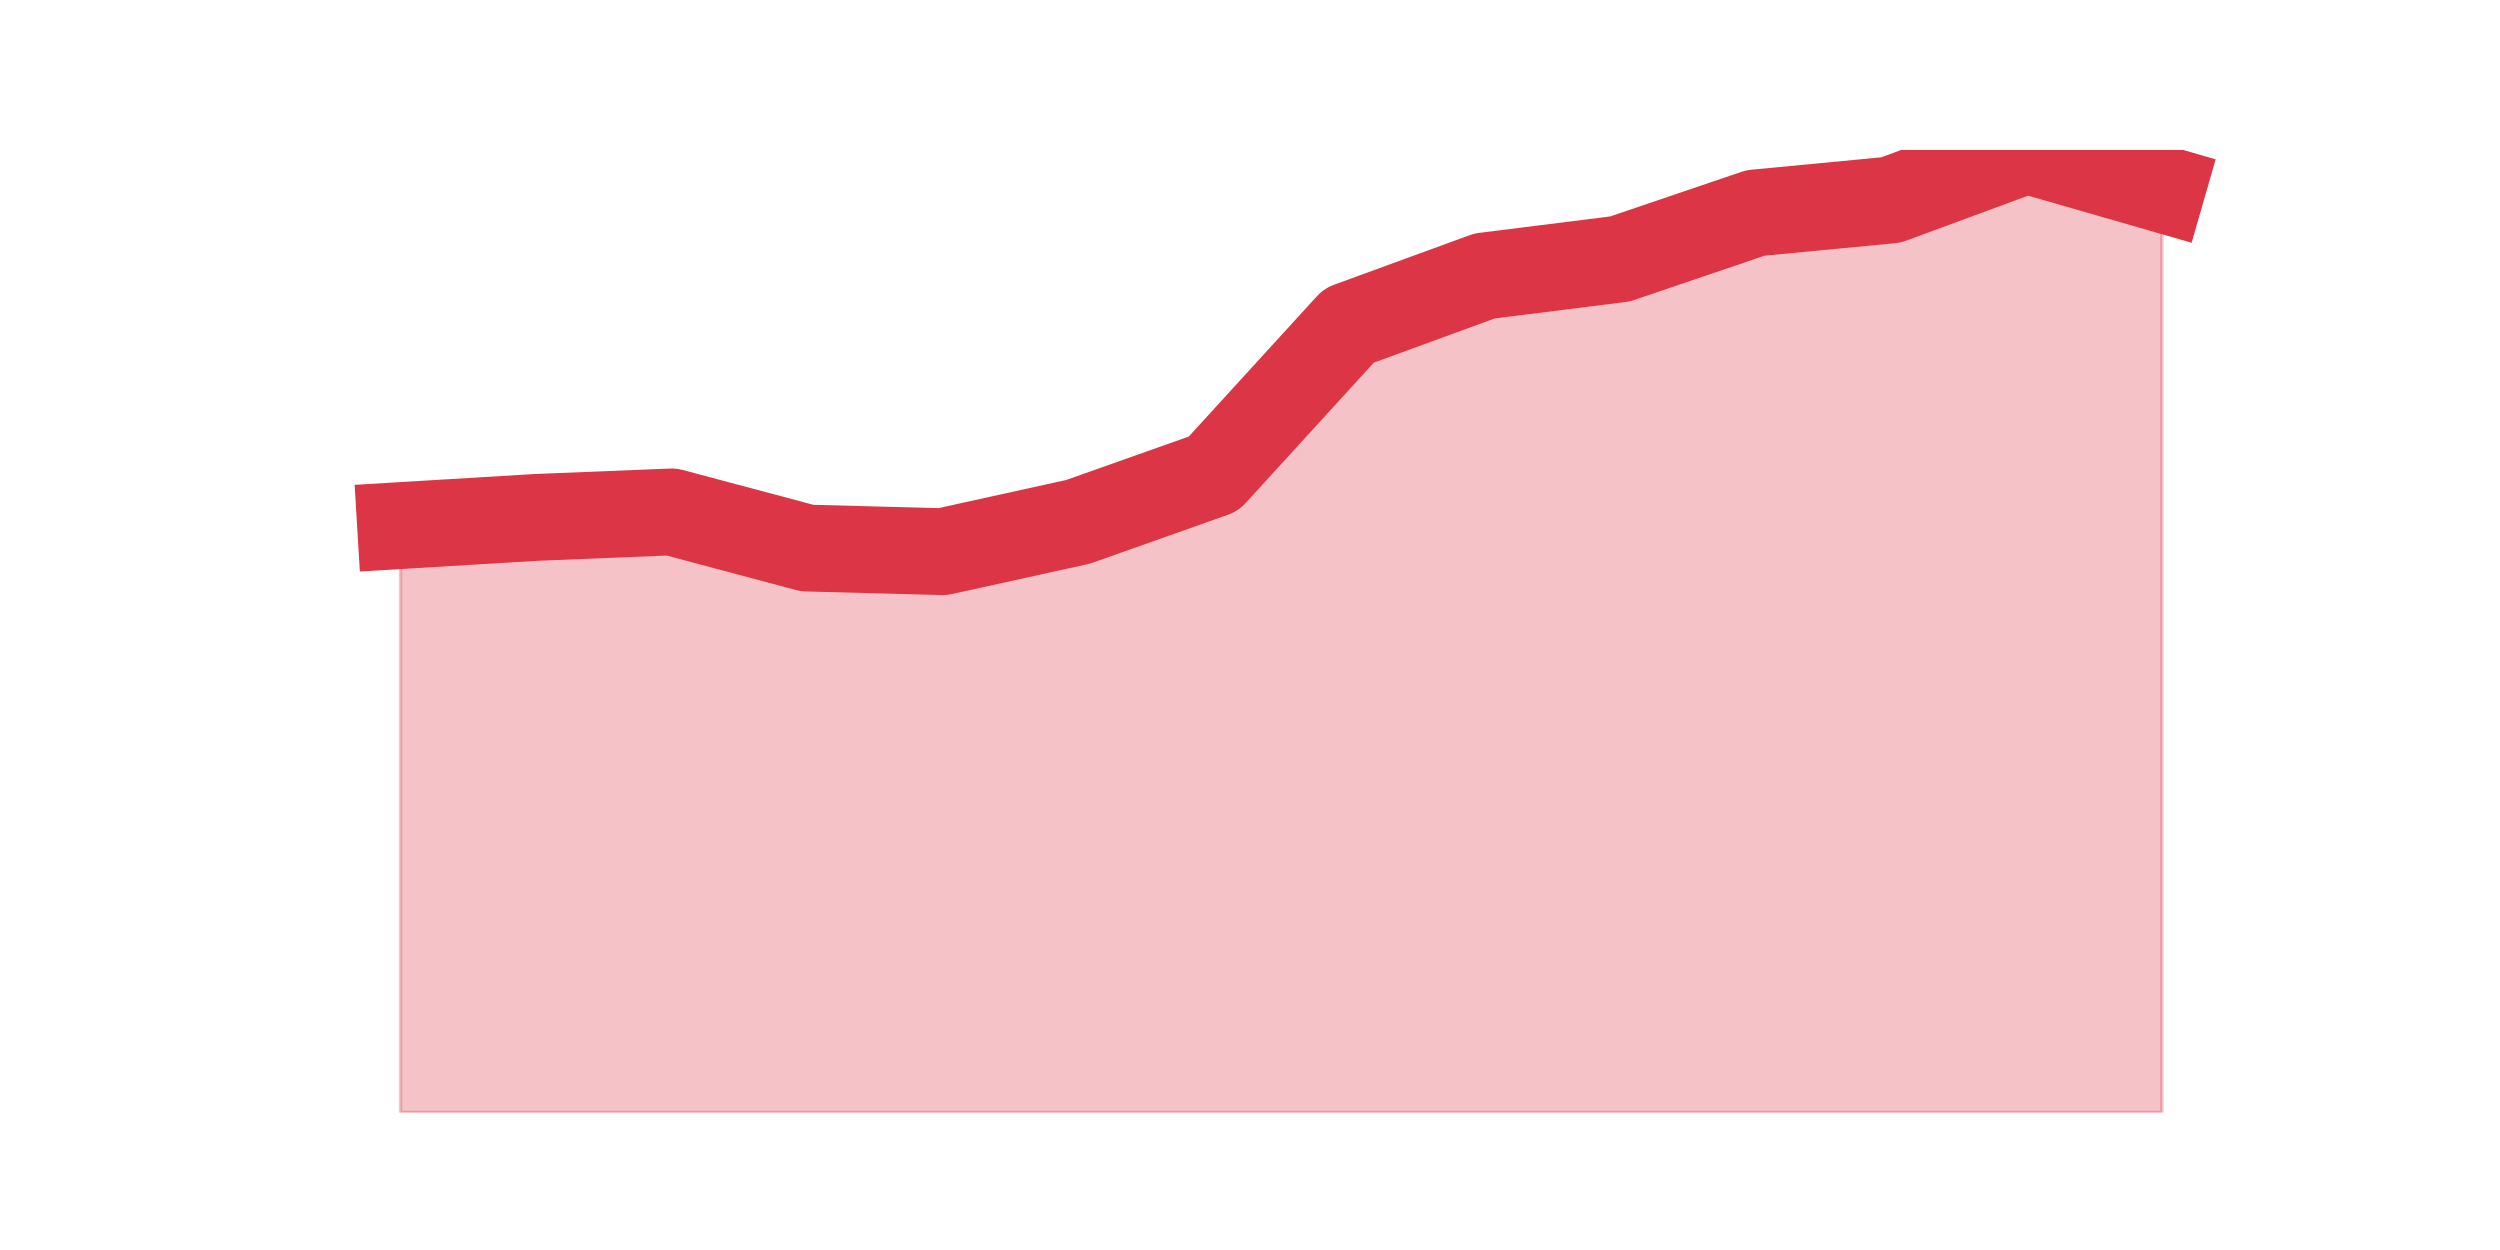
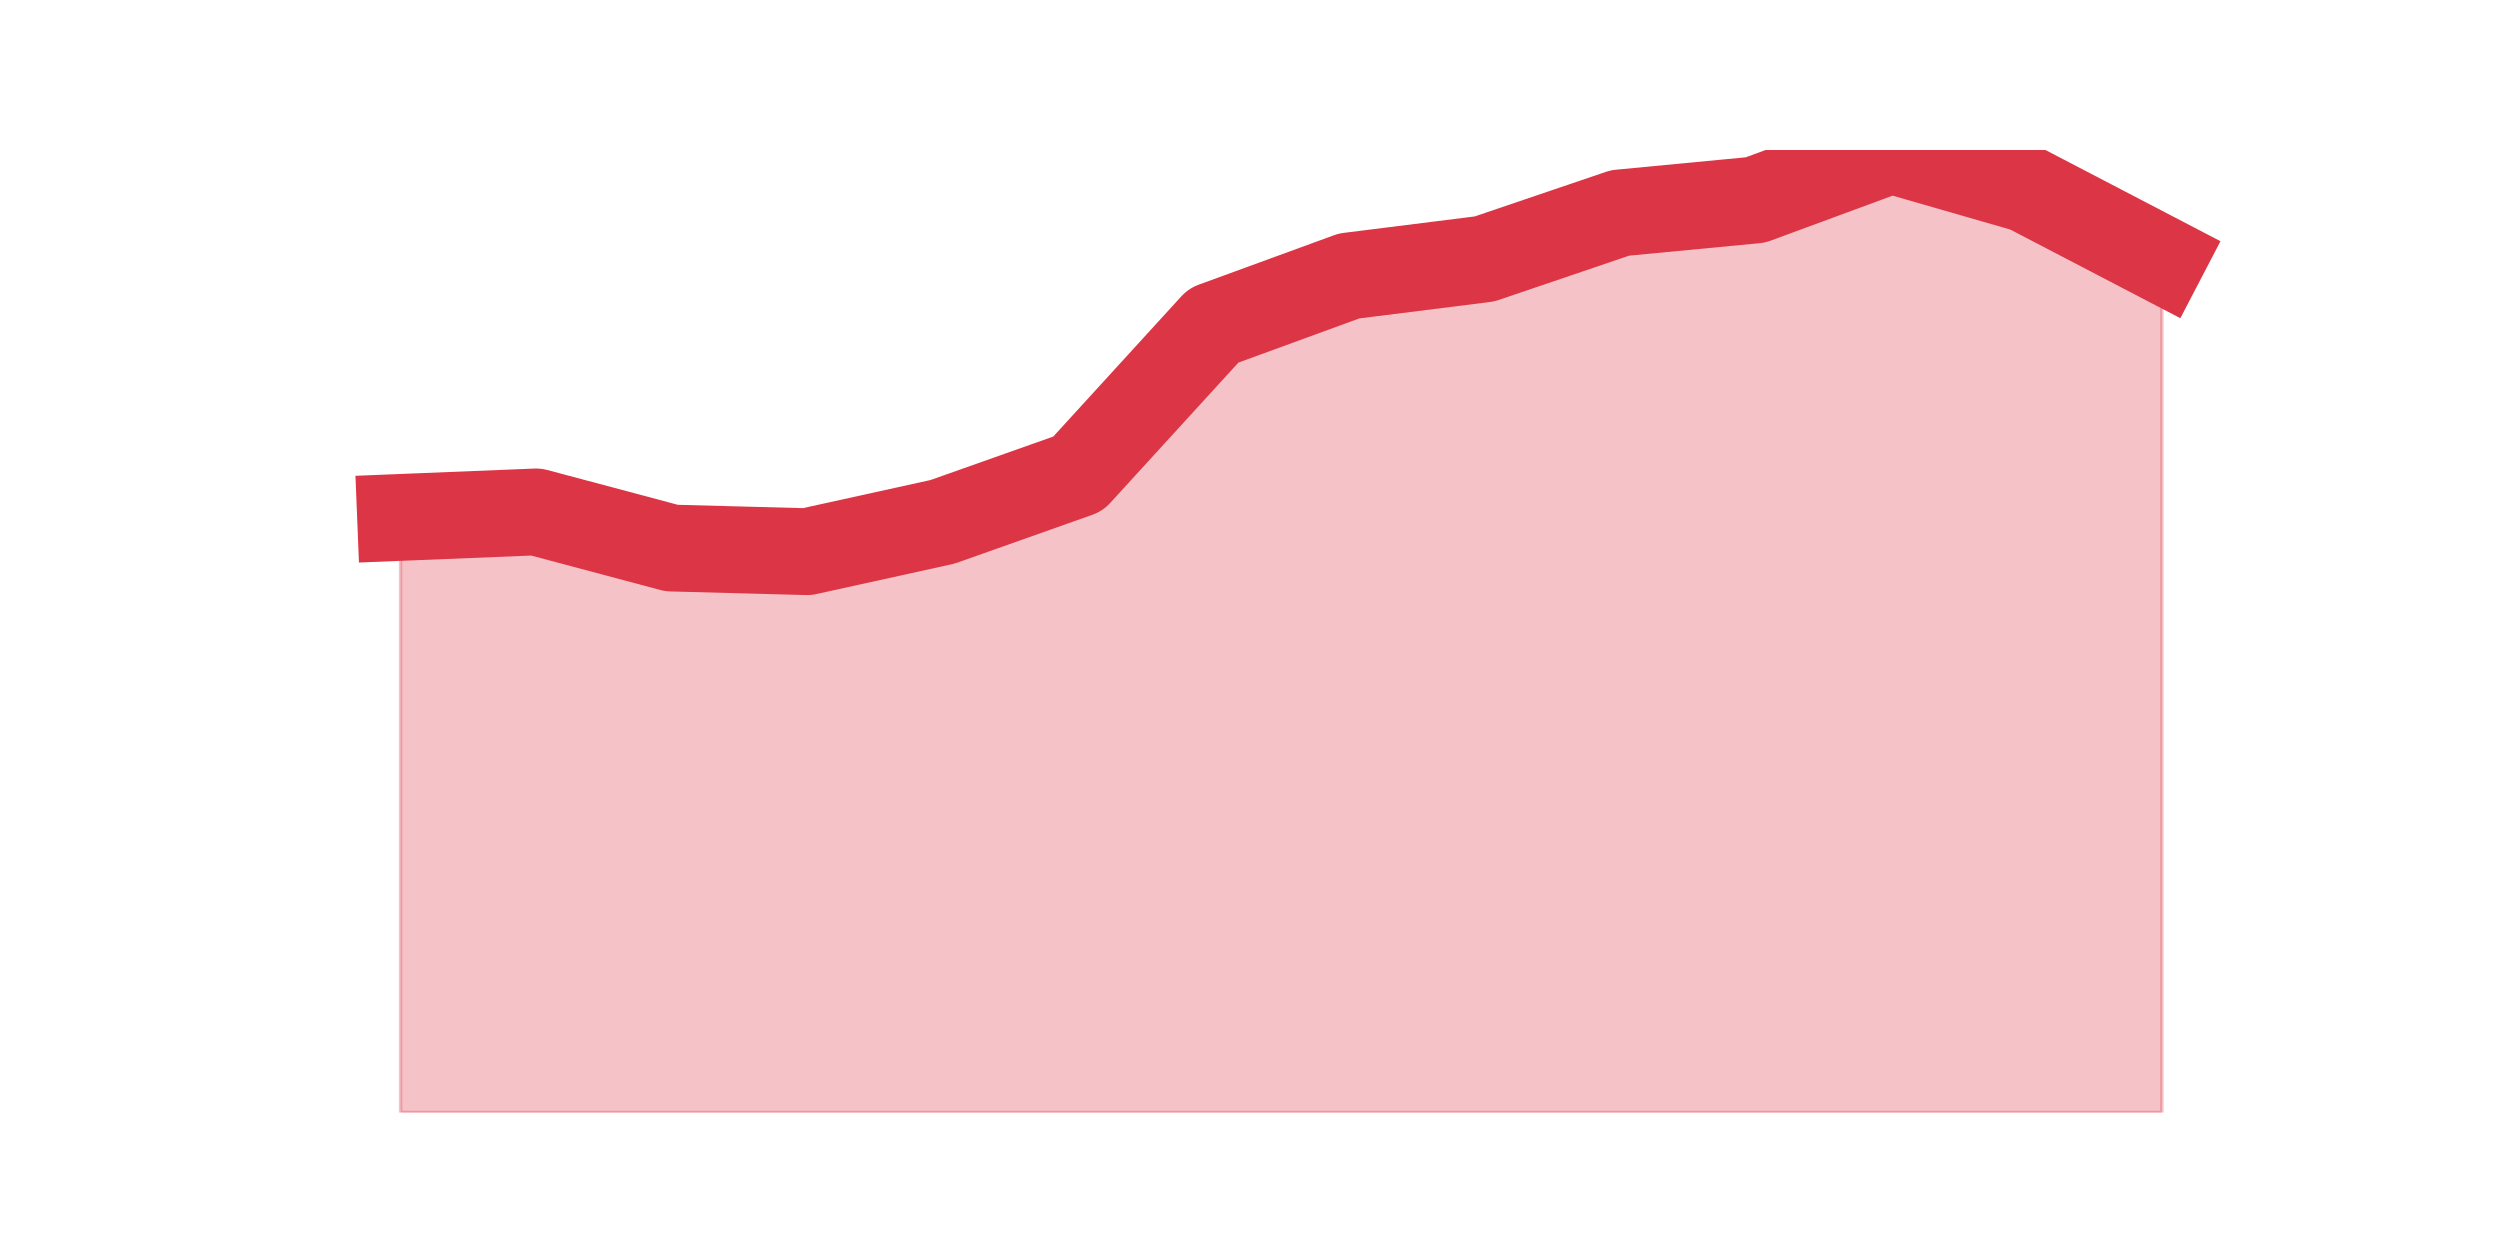
<svg xmlns="http://www.w3.org/2000/svg" xmlns:xlink="http://www.w3.org/1999/xlink" height="360pt" version="1.1" viewBox="0 0 720 360" width="720pt">
  <defs>
    <style type="text/css">*{stroke-linecap:butt;stroke-linejoin:round;}</style>
  </defs>
  <g id="figure_1">
    <g id="patch_1">
      <path d="M 0 360  L 720 360  L 720 0  L 0 0  z " style="fill:none;" />
    </g>
    <g id="axes_1">
      <g id="matplotlib.axis_1" />
      <g id="matplotlib.axis_2" />
      <g id="PolyCollection_1">
        <defs>
-           <path d="M 115.364 -208.638  L 115.364 -39.6  L 154.385 -39.6  L 193.406 -39.6  L 232.427 -39.6  L 271.448 -39.6  L 310.469 -39.6  L 349.49 -39.6  L 388.51 -39.6  L 427.531 -39.6  L 466.552 -39.6  L 505.573 -39.6  L 544.594 -39.6  L 583.615 -39.6  L 622.636 -39.6  L 622.636 -305.558  L 622.636 -305.558  L 583.615 -316.8  L 544.594 -302.403  L 505.573 -298.678  L 466.552 -285.422  L 427.531 -280.522  L 388.51 -266.26  L 349.49 -223.539  L 310.469 -209.712  L 271.448 -201.121  L 232.427 -202.161  L 193.406 -212.565  L 154.385 -210.987  L 115.364 -208.638  z " id="m95900c14e9" style="stroke:#dc3545;stroke-opacity:0.3;" />
+           <path d="M 115.364 -210.987  L 115.364 -39.6  L 154.385 -39.6  L 193.406 -39.6  L 232.427 -39.6  L 271.448 -39.6  L 310.469 -39.6  L 349.49 -39.6  L 388.51 -39.6  L 427.531 -39.6  L 466.552 -39.6  L 505.573 -39.6  L 544.594 -39.6  L 583.615 -39.6  L 622.636 -39.6  L 622.636 -285.221  L 622.636 -285.221  L 583.615 -305.558  L 544.594 -316.8  L 505.573 -302.403  L 466.552 -298.678  L 427.531 -285.422  L 388.51 -280.522  L 349.49 -266.26  L 310.469 -223.539  L 271.448 -209.712  L 232.427 -201.121  L 193.406 -202.161  L 154.385 -212.565  L 115.364 -210.987  z " id="m6640b40e5f" style="stroke:#dc3545;stroke-opacity:0.3;" />
        </defs>
-         <g clip-path="url(#pa7142c1d1b)">
-           <use style="fill:#dc3545;fill-opacity:0.3;stroke:#dc3545;stroke-opacity:0.3;" x="0" xlink:href="#m95900c14e9" y="360" />
+         <g clip-path="url(#pb940794ce5)">
+           <use style="fill:#dc3545;fill-opacity:0.3;stroke:#dc3545;stroke-opacity:0.3;" x="0" xlink:href="#m6640b40e5f" y="360" />
        </g>
      </g>
      <g id="line2d_1">
-         <path clip-path="url(#pa7142c1d1b)" d="M 115.364 151.362  L 154.385 149.013  L 193.406 147.435  L 232.427 157.839  L 271.448 158.879  L 310.469 150.288  L 349.49 136.461  L 388.51 93.74  L 427.531 79.478  L 466.552 74.578  L 505.573 61.322  L 544.594 57.597  L 583.615 43.2  L 622.636 54.442  " style="fill:none;stroke:#dc3545;stroke-linecap:square;stroke-width:25;" />
+         <path clip-path="url(#pb940794ce5)" d="M 115.364 149.013  L 154.385 147.435  L 193.406 157.839  L 232.427 158.879  L 271.448 150.288  L 310.469 136.461  L 349.49 93.74  L 388.51 79.478  L 427.531 74.578  L 466.552 61.322  L 505.573 57.597  L 544.594 43.2  L 583.615 54.442  L 622.636 74.779  " style="fill:none;stroke:#dc3545;stroke-linecap:square;stroke-width:25;" />
      </g>
    </g>
  </g>
  <defs>
-     <clipPath id="pa7142c1d1b">
+     <clipPath id="pb940794ce5">
      <rect height="277.2" width="558" x="90" y="43.2" />
    </clipPath>
  </defs>
</svg>
